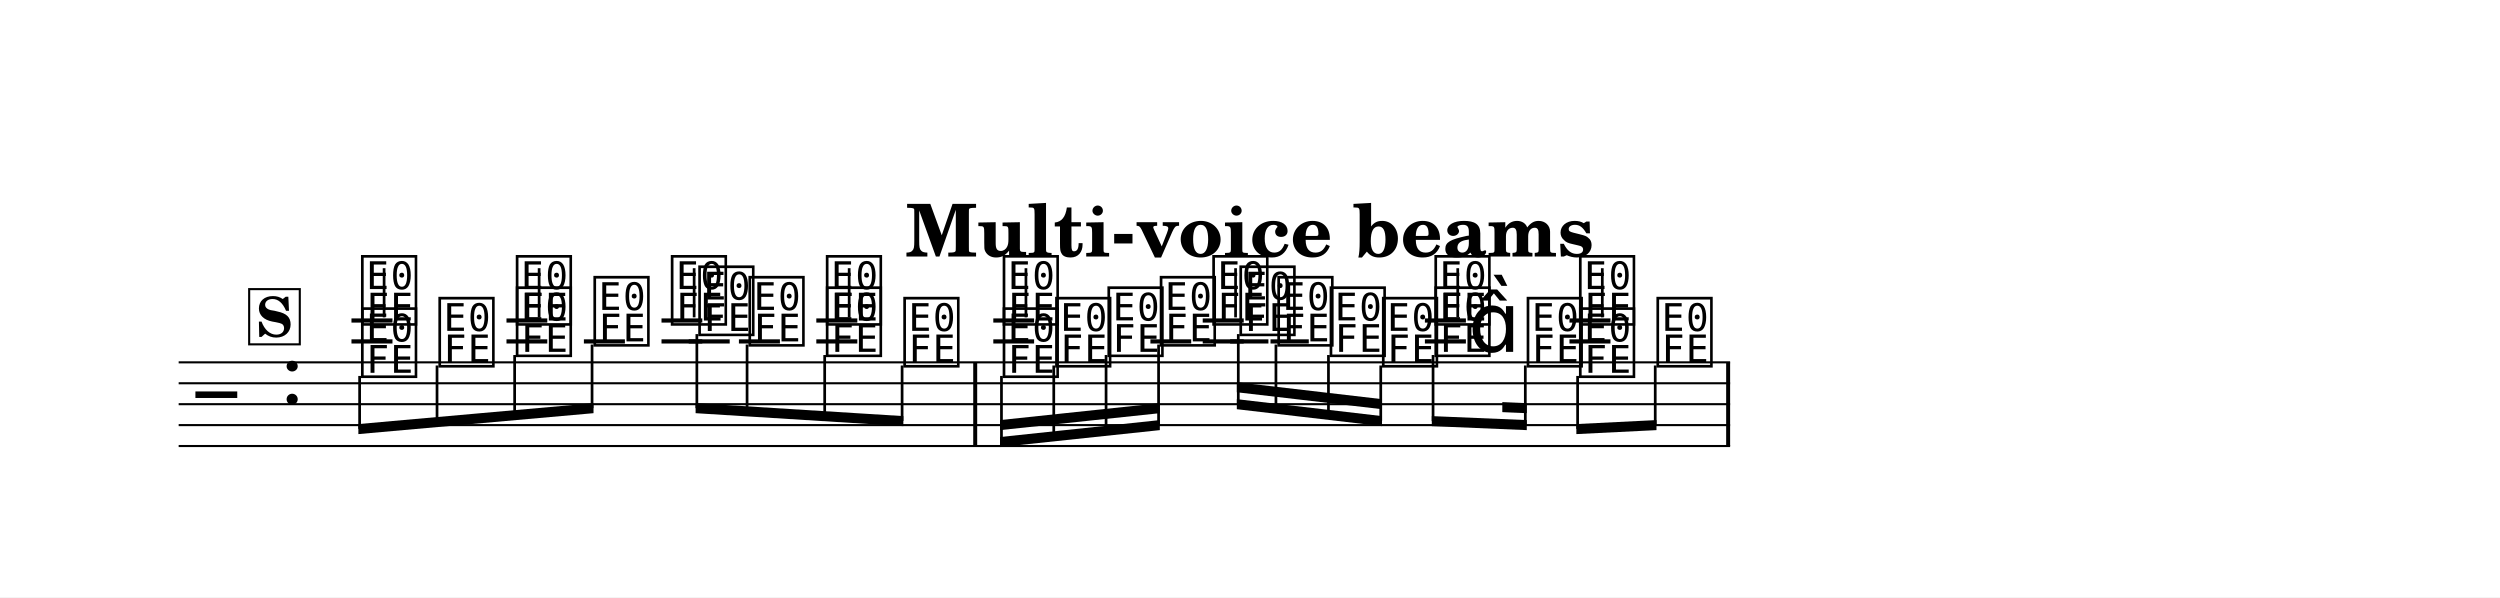
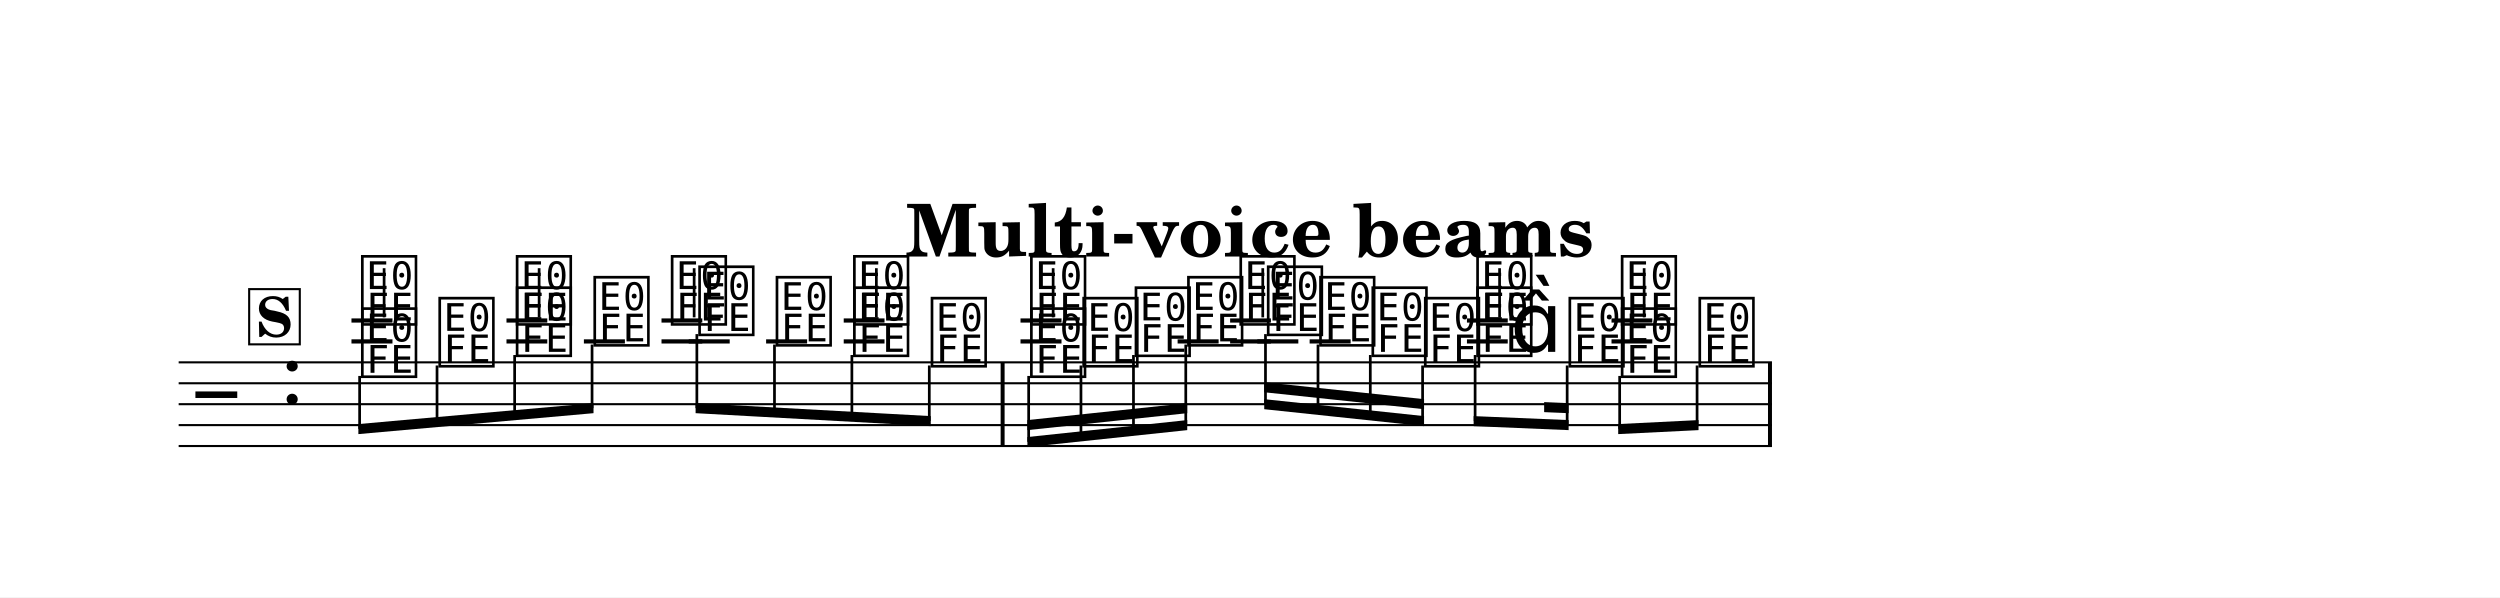
<svg xmlns="http://www.w3.org/2000/svg" width="1195.0" height="285.5" viewBox="0 0 119.50 28.55" font-family="TeX Gyre Schola, serif">
  <style>
  @font-face { font-family: 'Emmentaler'; src: local('Emmentaler'); }
  .music { font-family: 'Emmentaler', serif; }
</style>
  <rect x="0" y="0" width="119.50" height="28.55" fill="#FFFFFF" />
  <text x="59.75" y="12.26" font-size="3.49" font-weight="bold" text-anchor="middle" data-pos="730">Multi-voice beams</text>
  <g transform="translate(8.54,0.00) scale(1,1)">
-     <line x1="0.00" y1="17.32" x2="74.16" y2="17.32" stroke="#000000" stroke-width="0.100" />
-     <line x1="0.00" y1="18.32" x2="74.16" y2="18.32" stroke="#000000" stroke-width="0.100" />
-     <line x1="0.00" y1="19.32" x2="74.16" y2="19.32" stroke="#000000" stroke-width="0.100" />
-     <line x1="0.00" y1="20.32" x2="74.16" y2="20.32" stroke="#000000" stroke-width="0.100" />
-     <line x1="0.00" y1="21.32" x2="74.16" y2="21.32" stroke="#000000" stroke-width="0.100" />
+     <line x1="0.00" y1="17.32" x2="76.16" y2="17.32" stroke="#000000" stroke-width="0.100" />
+     <line x1="0.00" y1="18.32" x2="76.16" y2="18.32" stroke="#000000" stroke-width="0.100" />
+     <line x1="0.00" y1="19.32" x2="76.16" y2="19.32" stroke="#000000" stroke-width="0.100" />
+     <line x1="0.00" y1="20.32" x2="76.16" y2="20.32" stroke="#000000" stroke-width="0.100" />
+     <line x1="0.00" y1="21.32" x2="76.16" y2="21.32" stroke="#000000" stroke-width="0.100" />
    <text class="music" x="0.80" y="20.32" font-size="4.00" data-pos="766"></text>
    <text class="music" x="4.88" y="19.32" font-size="4.00"></text>
    <line x1="8.26" y1="16.32" x2="10.22" y2="16.32" stroke="#000000" stroke-width="0.200" />
    <line x1="8.26" y1="15.32" x2="10.22" y2="15.32" stroke="#000000" stroke-width="0.200" />
    <line x1="15.67" y1="16.32" x2="17.62" y2="16.32" stroke="#000000" stroke-width="0.200" />
    <line x1="15.67" y1="15.32" x2="17.62" y2="15.32" stroke="#000000" stroke-width="0.200" />
    <line x1="23.08" y1="16.32" x2="25.03" y2="16.32" stroke="#000000" stroke-width="0.200" />
    <line x1="23.08" y1="15.32" x2="25.03" y2="15.32" stroke="#000000" stroke-width="0.200" />
-     <line x1="30.48" y1="16.32" x2="32.44" y2="16.32" stroke="#000000" stroke-width="0.200" />
-     <line x1="30.48" y1="15.32" x2="32.44" y2="15.32" stroke="#000000" stroke-width="0.200" />
-     <line x1="38.94" y1="16.32" x2="40.89" y2="16.32" stroke="#000000" stroke-width="0.200" />
-     <line x1="38.94" y1="15.32" x2="40.89" y2="15.32" stroke="#000000" stroke-width="0.200" />
-     <line x1="48.95" y1="16.32" x2="50.91" y2="16.32" stroke="#000000" stroke-width="0.200" />
-     <line x1="48.95" y1="15.32" x2="50.91" y2="15.32" stroke="#000000" stroke-width="0.200" />
-     <line x1="59.57" y1="16.32" x2="61.53" y2="16.32" stroke="#000000" stroke-width="0.200" />
-     <line x1="59.57" y1="15.32" x2="61.53" y2="15.32" stroke="#000000" stroke-width="0.200" />
-     <line x1="66.48" y1="16.32" x2="68.44" y2="16.32" stroke="#000000" stroke-width="0.200" />
-     <line x1="66.48" y1="15.32" x2="68.44" y2="15.32" stroke="#000000" stroke-width="0.200" />
+     <line x1="31.79" y1="16.32" x2="33.74" y2="16.32" stroke="#000000" stroke-width="0.200" />
+     <line x1="31.79" y1="15.32" x2="33.74" y2="15.32" stroke="#000000" stroke-width="0.200" />
+     <line x1="40.24" y1="16.32" x2="42.20" y2="16.32" stroke="#000000" stroke-width="0.200" />
+     <line x1="40.24" y1="15.32" x2="42.20" y2="15.32" stroke="#000000" stroke-width="0.200" />
+     <line x1="50.26" y1="16.32" x2="52.21" y2="16.32" stroke="#000000" stroke-width="0.200" />
+     <line x1="50.26" y1="15.32" x2="52.21" y2="15.32" stroke="#000000" stroke-width="0.200" />
+     <line x1="61.58" y1="16.32" x2="63.53" y2="16.32" stroke="#000000" stroke-width="0.200" />
+     <line x1="61.58" y1="15.32" x2="63.53" y2="15.32" stroke="#000000" stroke-width="0.200" />
+     <line x1="68.49" y1="16.32" x2="70.44" y2="16.32" stroke="#000000" stroke-width="0.200" />
+     <line x1="68.49" y1="15.32" x2="70.44" y2="15.32" stroke="#000000" stroke-width="0.200" />
    <text class="music" x="8.59" y="15.32" font-size="4.00" data-pos="807"></text>
    <line x1="9.82" y1="15.17" x2="9.82" y2="12.82" stroke="#000000" stroke-width="0.130" />
    <text class="music" x="15.99" y="15.32" font-size="4.00" data-pos="812"></text>
    <line x1="17.23" y1="15.17" x2="17.23" y2="12.82" stroke="#000000" stroke-width="0.130" />
    <text class="music" x="23.40" y="15.32" font-size="4.00" data-pos="816"></text>
    <line x1="24.64" y1="15.17" x2="24.64" y2="12.82" stroke="#000000" stroke-width="0.130" />
-     <text class="music" x="30.81" y="15.32" font-size="4.00" data-pos="820"></text>
-     <line x1="32.05" y1="15.17" x2="32.05" y2="12.82" stroke="#000000" stroke-width="0.130" />
-     <text class="music" x="39.26" y="15.32" font-size="4.00" data-pos="826"></text>
-     <line x1="40.50" y1="15.17" x2="40.50" y2="12.82" stroke="#000000" stroke-width="0.130" />
-     <text class="music" x="49.28" y="15.32" font-size="4.00" data-pos="831"></text>
-     <line x1="50.52" y1="15.17" x2="50.52" y2="12.82" stroke="#000000" stroke-width="0.130" />
-     <text class="music" x="59.90" y="15.32" font-size="4.00" data-pos="835"></text>
-     <line x1="61.14" y1="15.17" x2="61.14" y2="12.82" stroke="#000000" stroke-width="0.130" />
-     <text class="music" x="66.81" y="15.32" font-size="4.00" data-pos="839"></text>
-     <line x1="68.05" y1="15.17" x2="68.05" y2="12.82" stroke="#000000" stroke-width="0.130" />
+     <text class="music" x="32.11" y="15.32" font-size="4.00" data-pos="820"></text>
+     <line x1="33.35" y1="15.17" x2="33.35" y2="12.82" stroke="#000000" stroke-width="0.130" />
+     <text class="music" x="40.57" y="15.32" font-size="4.00" data-pos="826"></text>
+     <line x1="41.80" y1="15.17" x2="41.80" y2="12.82" stroke="#000000" stroke-width="0.130" />
+     <text class="music" x="50.58" y="15.32" font-size="4.00" data-pos="831"></text>
+     <line x1="51.82" y1="15.17" x2="51.82" y2="12.82" stroke="#000000" stroke-width="0.130" />
+     <text class="music" x="61.90" y="15.32" font-size="4.00" data-pos="835"></text>
+     <line x1="63.14" y1="15.17" x2="63.14" y2="12.82" stroke="#000000" stroke-width="0.130" />
+     <text class="music" x="68.81" y="15.32" font-size="4.00" data-pos="839"></text>
+     <line x1="70.05" y1="15.17" x2="70.05" y2="12.82" stroke="#000000" stroke-width="0.130" />
    <line x1="19.37" y1="16.32" x2="21.33" y2="16.32" stroke="#000000" stroke-width="0.200" />
    <line x1="24.38" y1="16.32" x2="26.34" y2="16.32" stroke="#000000" stroke-width="0.200" />
-     <line x1="26.78" y1="16.32" x2="28.74" y2="16.32" stroke="#000000" stroke-width="0.200" />
-     <line x1="46.45" y1="16.32" x2="48.40" y2="16.32" stroke="#000000" stroke-width="0.200" />
-     <line x1="50.26" y1="16.32" x2="52.09" y2="16.32" stroke="#000000" stroke-width="0.200" />
-     <line x1="52.19" y1="16.32" x2="54.02" y2="16.32" stroke="#000000" stroke-width="0.200" />
+     <line x1="28.08" y1="16.32" x2="30.04" y2="16.32" stroke="#000000" stroke-width="0.200" />
+     <line x1="47.75" y1="16.32" x2="49.71" y2="16.32" stroke="#000000" stroke-width="0.200" />
+     <line x1="51.56" y1="16.32" x2="53.52" y2="16.32" stroke="#000000" stroke-width="0.200" />
+     <line x1="54.06" y1="16.32" x2="56.02" y2="16.32" stroke="#000000" stroke-width="0.200" />
    <text class="music" x="8.59" y="17.82" font-size="4.00" data-pos="853"></text>
    <text class="music" x="12.29" y="17.32" font-size="4.00" data-pos="857"></text>
    <text class="music" x="15.99" y="16.82" font-size="4.00" data-pos="860"></text>
    <text class="music" x="19.70" y="16.32" font-size="4.00" data-pos="863"></text>
    <text class="music" x="24.71" y="15.82" font-size="4.00" data-pos="866"></text>
-     <text class="music" x="27.11" y="16.32" font-size="4.00" data-pos="869"></text>
-     <text class="music" x="30.81" y="16.82" font-size="4.00" data-pos="872"></text>
-     <text class="music" x="34.51" y="17.32" font-size="4.00" data-pos="875"></text>
-     <text class="music" x="39.26" y="17.82" font-size="4.00" data-pos="880"></text>
-     <text class="music" x="41.77" y="17.32" font-size="4.00" data-pos="885"></text>
-     <text class="music" x="44.27" y="16.82" font-size="4.00" data-pos="888"></text>
-     <text class="music" x="46.77" y="16.32" font-size="4.00" data-pos="891"></text>
-     <text class="music" x="50.58" y="15.82" font-size="4.00" data-pos="894"></text>
-     <text class="music" x="52.39" y="16.32" font-size="4.00" data-pos="899"></text>
-     <text class="music" x="54.89" y="16.82" font-size="4.00" data-pos="902"></text>
-     <text class="music" x="57.39" y="17.32" font-size="4.00" data-pos="905"></text>
-     <text class="music" x="59.90" y="16.82" font-size="4.00" data-pos="908"></text>
-     <text class="music" x="61.65" y="16.82" font-size="4.00"></text>
-     <text class="music" x="64.31" y="17.32" font-size="4.00" data-pos="913"></text>
-     <text class="music" x="66.81" y="17.82" font-size="4.00" data-pos="918"></text>
-     <text class="music" x="70.51" y="17.32" font-size="4.00" data-pos="922"></text>
-     <rect x="37.98" y="17.32" width="0.19" height="4.00" data-pos="824" />
-     <rect x="73.97" y="17.32" width="0.19" height="4.00" data-pos="843" />
+     <text class="music" x="28.41" y="16.32" font-size="4.00" data-pos="869"></text>
+     <text class="music" x="32.11" y="16.82" font-size="4.00" data-pos="872"></text>
+     <text class="music" x="35.82" y="17.32" font-size="4.00" data-pos="875"></text>
+     <text class="music" x="40.57" y="17.82" font-size="4.00" data-pos="880"></text>
+     <text class="music" x="43.07" y="17.32" font-size="4.00" data-pos="885"></text>
+     <text class="music" x="45.57" y="16.82" font-size="4.00" data-pos="888"></text>
+     <text class="music" x="48.08" y="16.32" font-size="4.00" data-pos="891"></text>
+     <text class="music" x="51.89" y="15.82" font-size="4.00" data-pos="894"></text>
+     <text class="music" x="54.39" y="16.32" font-size="4.00" data-pos="899"></text>
+     <text class="music" x="56.89" y="16.82" font-size="4.00" data-pos="902"></text>
+     <text class="music" x="59.40" y="17.32" font-size="4.00" data-pos="905"></text>
+     <text class="music" x="61.90" y="16.82" font-size="4.00" data-pos="908"></text>
+     <text class="music" x="63.66" y="16.82" font-size="4.00"></text>
+     <text class="music" x="66.31" y="17.32" font-size="4.00" data-pos="913"></text>
+     <text class="music" x="68.81" y="17.82" font-size="4.00" data-pos="918"></text>
+     <text class="music" x="72.52" y="17.32" font-size="4.00" data-pos="922"></text>
+     <rect x="39.29" y="17.32" width="0.19" height="4.00" data-pos="824" />
+     <rect x="75.97" y="17.32" width="0.19" height="4.00" data-pos="843" />
    <polygon points="8.59,20.27 19.83,19.27 19.83,19.75 8.59,20.75" />
    <line x1="8.65" y1="17.97" x2="8.65" y2="20.50" stroke="#000000" stroke-width="0.130" />
    <line x1="12.35" y1="17.47" x2="12.35" y2="20.17" stroke="#000000" stroke-width="0.130" />
    <line x1="16.06" y1="16.97" x2="16.06" y2="19.84" stroke="#000000" stroke-width="0.130" />
    <line x1="19.76" y1="16.47" x2="19.76" y2="19.51" stroke="#000000" stroke-width="0.130" />
-     <polygon points="24.71,19.27 34.64,19.89 34.64,20.37 24.71,19.75" />
+     <polygon points="24.71,19.27 35.95,19.89 35.95,20.37 24.71,19.75" />
    <line x1="24.77" y1="15.97" x2="24.77" y2="19.51" stroke="#000000" stroke-width="0.130" />
-     <line x1="27.17" y1="16.47" x2="27.17" y2="19.66" stroke="#000000" stroke-width="0.130" />
-     <line x1="30.88" y1="16.97" x2="30.88" y2="19.89" stroke="#000000" stroke-width="0.130" />
-     <line x1="34.58" y1="17.47" x2="34.58" y2="20.12" stroke="#000000" stroke-width="0.130" />
-     <polygon points="39.26,20.89 46.90,20.08 46.90,20.56 39.26,21.37" />
-     <polygon points="39.26,20.08 46.90,19.27 46.90,19.75 39.26,20.56" />
-     <line x1="39.33" y1="17.97" x2="39.33" y2="21.12" stroke="#000000" stroke-width="0.130" />
-     <line x1="41.83" y1="17.47" x2="41.83" y2="20.85" stroke="#000000" stroke-width="0.130" />
-     <line x1="44.33" y1="16.97" x2="44.33" y2="20.59" stroke="#000000" stroke-width="0.130" />
-     <line x1="46.84" y1="16.47" x2="46.84" y2="20.32" stroke="#000000" stroke-width="0.130" />
-     <polygon points="50.58,19.08 57.52,19.89 57.52,20.37 50.58,19.56" />
-     <polygon points="50.58,18.27 57.52,19.08 57.52,19.56 50.58,18.75" />
-     <line x1="50.65" y1="15.97" x2="50.65" y2="19.32" stroke="#000000" stroke-width="0.130" />
-     <line x1="52.45" y1="16.47" x2="52.45" y2="19.53" stroke="#000000" stroke-width="0.130" />
-     <line x1="54.96" y1="16.97" x2="54.96" y2="19.83" stroke="#000000" stroke-width="0.130" />
-     <line x1="57.46" y1="17.47" x2="57.46" y2="20.12" stroke="#000000" stroke-width="0.130" />
-     <polygon points="59.90,19.89 64.44,20.08 64.44,20.56 59.90,20.37" />
-     <polygon points="63.27,19.22 64.44,19.27 64.44,19.75 63.27,19.70" />
-     <line x1="59.96" y1="16.97" x2="59.96" y2="20.13" stroke="#000000" stroke-width="0.130" />
-     <line x1="64.37" y1="17.47" x2="64.37" y2="20.31" stroke="#000000" stroke-width="0.130" />
-     <polygon points="66.81,20.27 70.64,20.08 70.64,20.56 66.81,20.75" />
-     <line x1="66.87" y1="17.97" x2="66.87" y2="20.50" stroke="#000000" stroke-width="0.130" />
-     <line x1="70.58" y1="17.47" x2="70.58" y2="20.32" stroke="#000000" stroke-width="0.130" />
+     <line x1="28.48" y1="16.47" x2="28.48" y2="19.71" stroke="#000000" stroke-width="0.130" />
+     <line x1="32.18" y1="16.97" x2="32.18" y2="19.92" stroke="#000000" stroke-width="0.130" />
+     <line x1="35.88" y1="17.47" x2="35.88" y2="20.12" stroke="#000000" stroke-width="0.130" />
+     <polygon points="40.57,20.89 48.21,20.08 48.21,20.56 40.57,21.37" />
+     <polygon points="40.57,20.08 48.21,19.27 48.21,19.75 40.57,20.56" />
+     <line x1="40.63" y1="17.97" x2="40.63" y2="21.12" stroke="#000000" stroke-width="0.130" />
+     <line x1="43.13" y1="17.47" x2="43.13" y2="20.85" stroke="#000000" stroke-width="0.130" />
+     <line x1="45.64" y1="16.97" x2="45.64" y2="20.59" stroke="#000000" stroke-width="0.130" />
+     <line x1="48.14" y1="16.47" x2="48.14" y2="20.32" stroke="#000000" stroke-width="0.130" />
+     <polygon points="51.89,19.08 59.53,19.89 59.53,20.37 51.89,19.56" />
+     <polygon points="51.89,18.27 59.53,19.08 59.53,19.56 51.89,18.75" />
+     <line x1="51.95" y1="15.97" x2="51.95" y2="19.32" stroke="#000000" stroke-width="0.130" />
+     <line x1="54.46" y1="16.47" x2="54.46" y2="19.59" stroke="#000000" stroke-width="0.130" />
+     <line x1="56.96" y1="16.97" x2="56.96" y2="19.85" stroke="#000000" stroke-width="0.130" />
+     <line x1="59.46" y1="17.47" x2="59.46" y2="20.12" stroke="#000000" stroke-width="0.130" />
+     <polygon points="61.90,19.89 66.44,20.08 66.44,20.56 61.90,20.37" />
+     <polygon points="65.27,19.22 66.44,19.27 66.44,19.75 65.27,19.70" />
+     <line x1="61.97" y1="16.97" x2="61.97" y2="20.13" stroke="#000000" stroke-width="0.130" />
+     <line x1="66.37" y1="17.47" x2="66.37" y2="20.31" stroke="#000000" stroke-width="0.130" />
+     <polygon points="68.81,20.27 72.65,20.08 72.65,20.56 68.81,20.75" />
+     <line x1="68.88" y1="17.97" x2="68.88" y2="20.50" stroke="#000000" stroke-width="0.130" />
+     <line x1="72.58" y1="17.47" x2="72.58" y2="20.32" stroke="#000000" stroke-width="0.130" />
    <rect x="3.37" y="13.82" width="2.42" height="2.64" fill="#FFFFFF" stroke="#000000" stroke-width="0.100" data-pos="775" />
    <text x="4.57" y="16.09" font-size="2.62" font-weight="bold" text-anchor="middle" data-pos="775">S</text>
  </g>
</svg>
